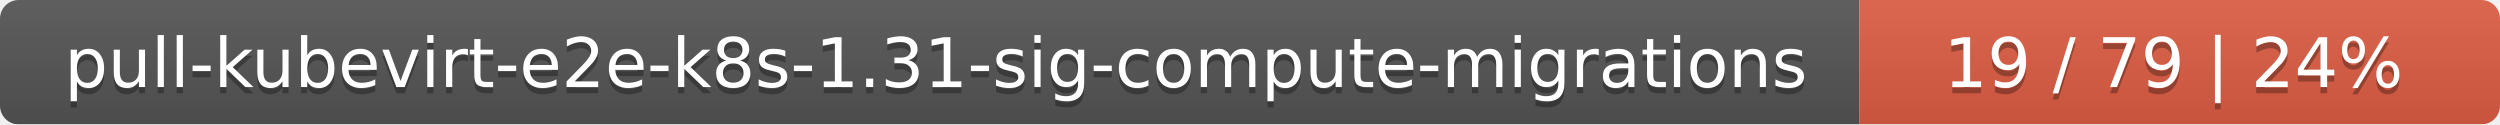
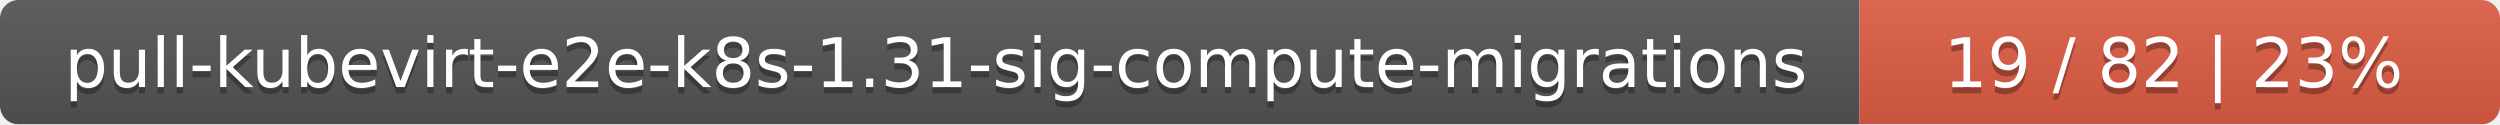
<svg xmlns="http://www.w3.org/2000/svg" width="402" height="20">
  <linearGradient id="smooth" x2="0" y2="100%">
    <stop offset="0" stop-color="#bbb" stop-opacity=".1" />
    <stop offset="1" stop-opacity=".1" />
  </linearGradient>
  <mask id="round">
    <rect width="402" height="20" rx="3" fill="#fff" />
  </mask>
  <g mask="url(#round)">
    <rect width="299" height="20" fill="#555" />
    <rect x="299" width="103" height="20" fill="#e05d44" />
    <rect width="402" height="20" fill="url(#smooth)" />
  </g>
  <g fill="#fff" text-anchor="middle" font-family="DejaVu Sans,Verdana,Geneva,sans-serif" font-size="11">
    <text x="150.5" y="15" fill="#010101" fill-opacity=".3">pull-kubevirt-e2e-k8s-1.31-sig-compute-migrations</text>
    <text x="150.5" y="14">pull-kubevirt-e2e-k8s-1.31-sig-compute-migrations</text>
-     <text x="349.5" y="15" fill="#010101" fill-opacity=".3">19 / 79    |    24%</text>
-     <text x="349.5" y="14">19 / 79    |    24%</text>
+     <text x="349.5" y="15" fill="#010101" fill-opacity=".3">19 / 82    |    23%</text>
+     <text x="349.5" y="14">19 / 82    |    23%</text>
  </g>
</svg>
